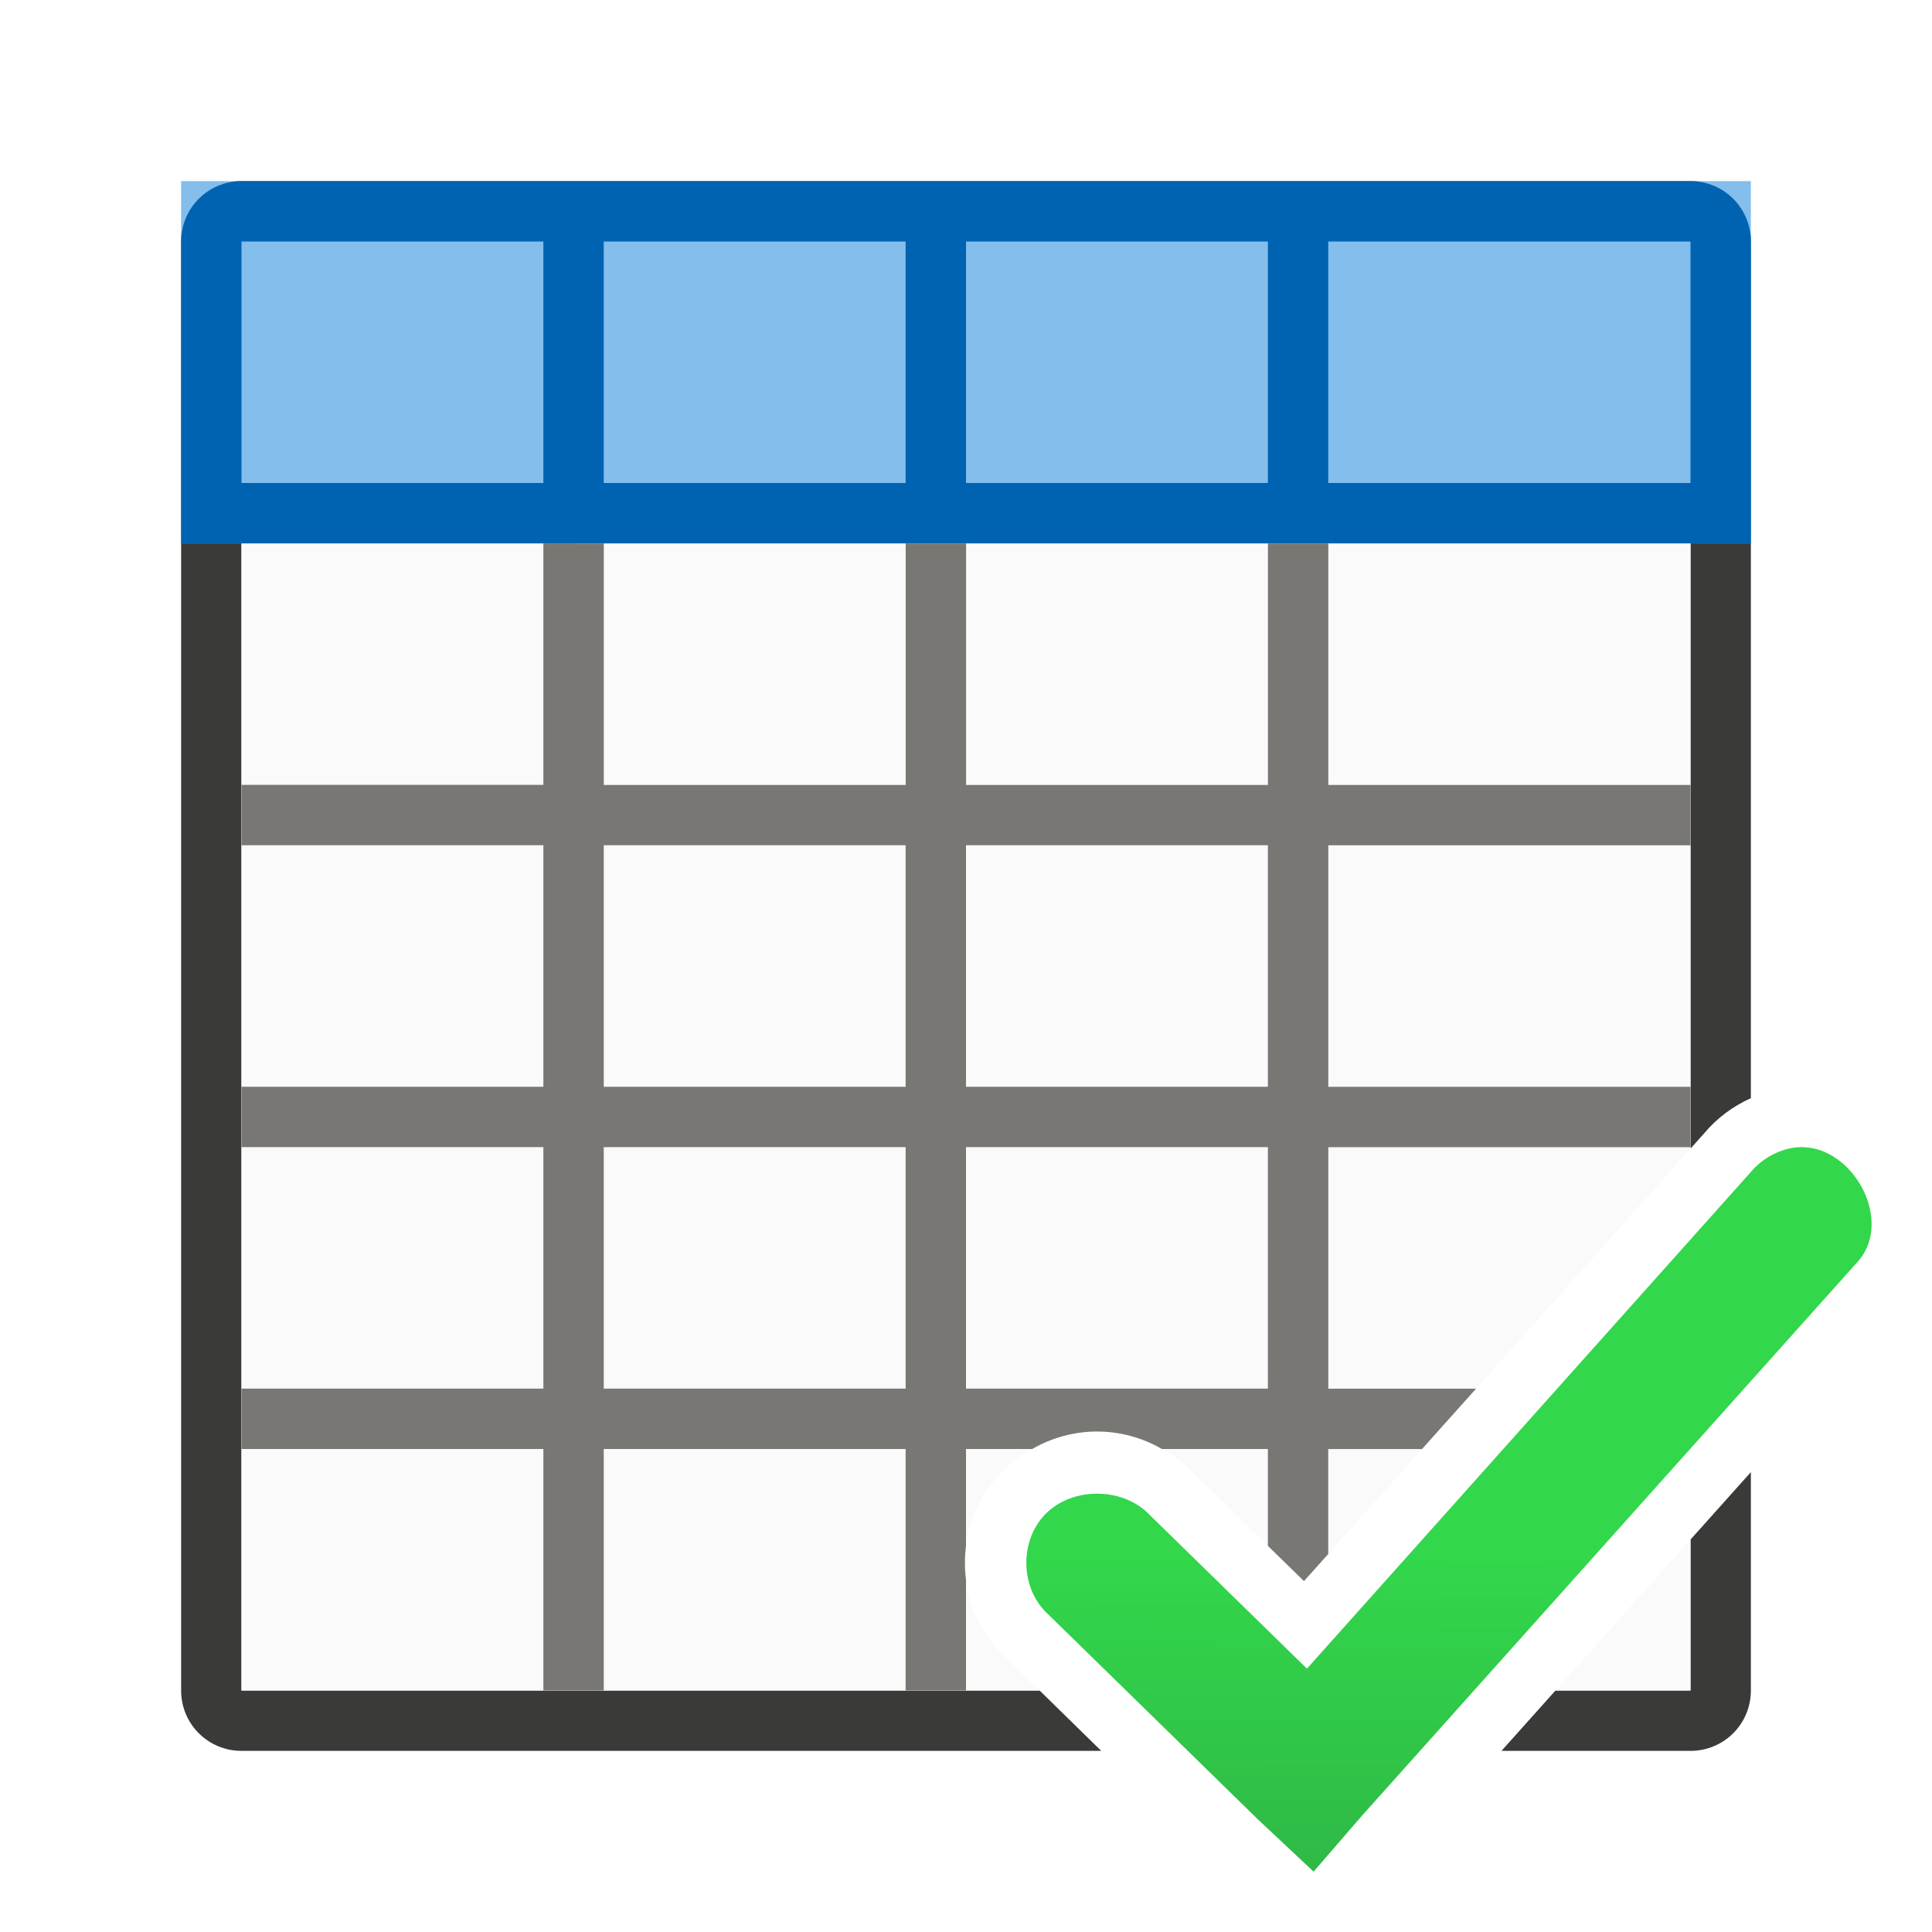
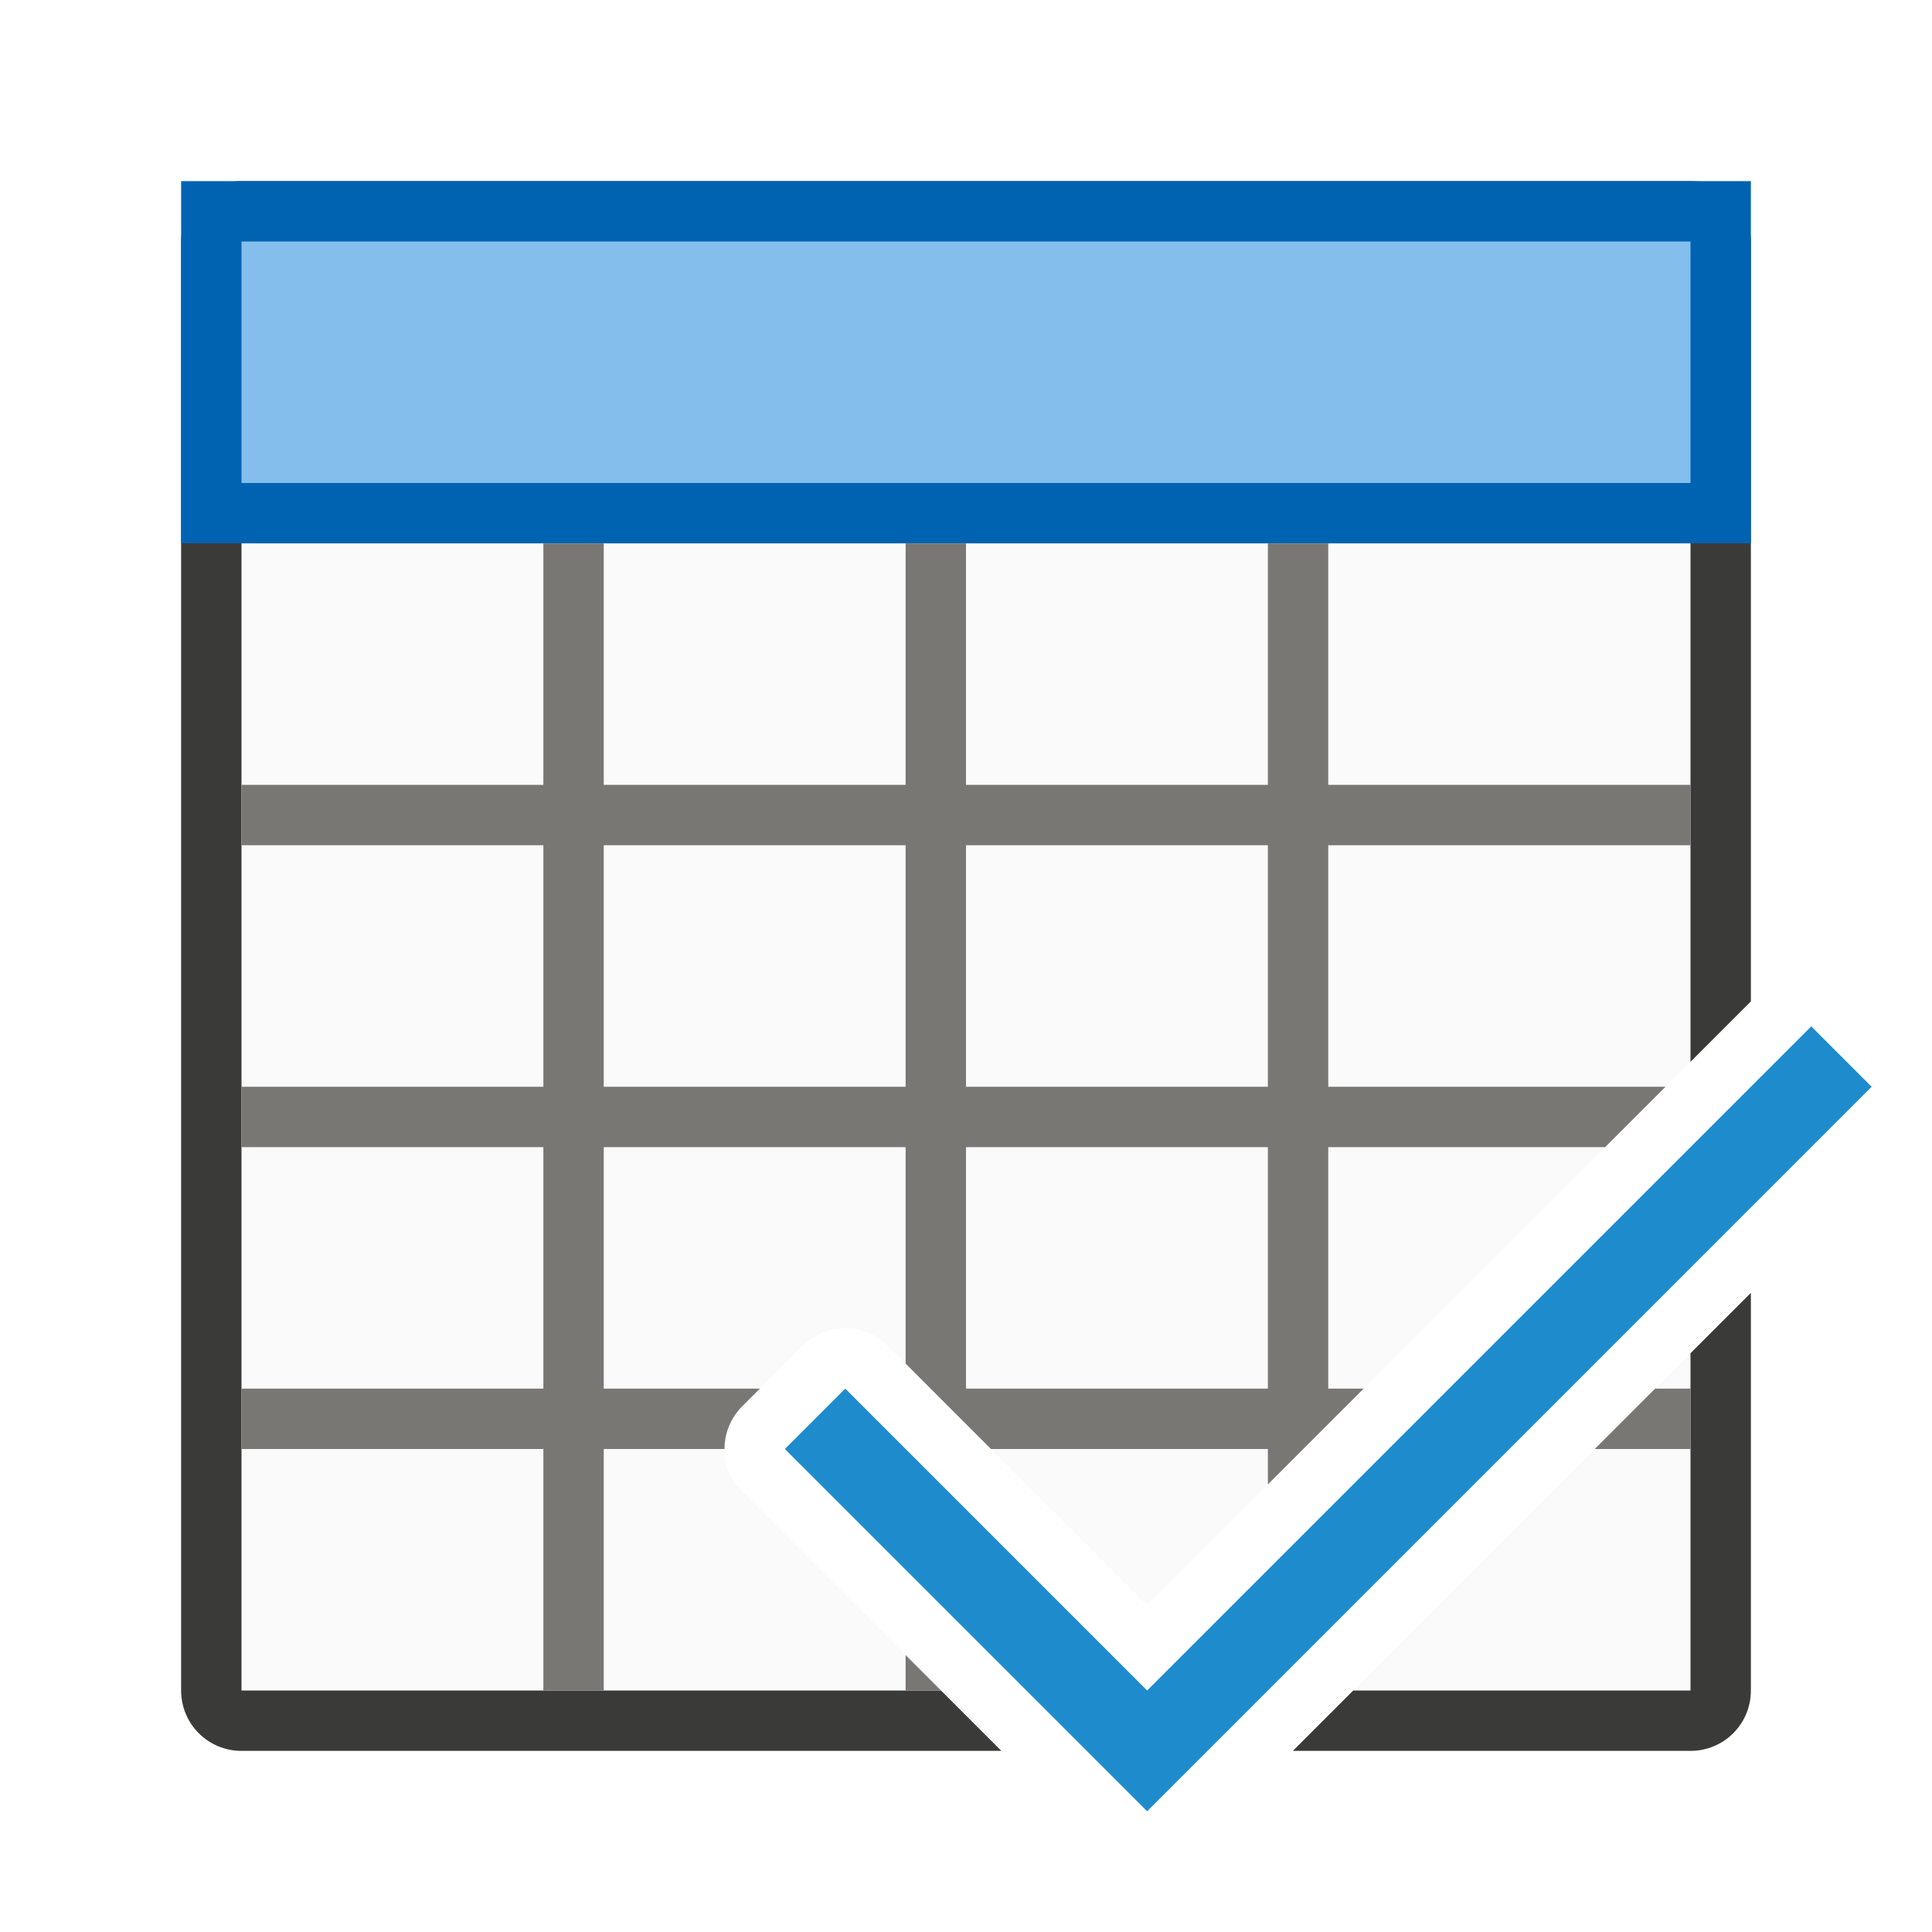
<svg xmlns="http://www.w3.org/2000/svg" viewBox="0 0 32 32">
-   <linearGradient id="a" gradientUnits="userSpaceOnUse" x1="-6.161" x2="-6.063" y1="37.651" y2="25.57">
-     <stop offset="0" stop-color="#2a9240" />
-     <stop offset="1" stop-color="#32d74b" />
-   </linearGradient>
-   <path d="m4 3c-.554 0-1 .446-1 1v24c0 .554.446 1 1 1h14.24l-1.021-1h-1.219-1-5-1-5v-4-1-4-1-4-1-9h24v9 1 4 1 .025l.23-.258c.212-.252.475-.445.77-.578v-14.189c0-.554-.446-1-1-1zm25 21.383-1 1.117v2.5h-2.236l-.895 1h3.131c.554 0 1-.446 1-1z" fill="#3a3a38" />
-   <path d="m4 4v24h13.219l-.59-.576c-.875-.856-.875-2.222 0-3.078a1.004 1.004 0 0 0 0-.002c.876-.857 2.21-.855 3.086.002l1.883 1.842 6.402-7.162v-15.025zm24 21.5-2.236 2.5h2.236z" fill="#fafafa" />
-   <path d="m3 3h26v6h-26z" fill="#83beec" />
-   <path d="m9 9v4h-5v1h5v4h-5v1h5v4h-5v1h5v4h1v-4h5v4h1v-1.84c-.024-.184-.024-.367 0-.551v-1.609h1.096c.672-.386 1.478-.386 2.15 0h1.754v1.604l.598.584.402-.449v-1.738h1.553l.895-1h-2.447v-4h6v-1h-6v-4h6v-1h-6v-4h-1v4h-5v-4h-1v4h-5v-4zm1 5h5v4h-5zm6 0h5v4h-5zm-6 5h5v4h-5zm6 0h5v4h-5z" fill="#797774" />
-   <path d="m4 3c-.554 0-1 .446-1 1v5h1 5 1 5 1 5 1 6 1v-5c0-.554-.446-1-1-1zm0 1h5v4h-5zm6 0h5v4h-5zm6 0h5v4h-5zm6 0h6v4h-6z" fill="#0063b1" />
-   <path d="m30.008 19.016c-.113-.021-.23-.022-.35.002-.256.054-.492.195-.658.393l-7.353 8.227-2.634-2.575c-.441-.431-1.242-.431-1.683 0-.441.431-.441 1.214 0 1.645l3.512 3.434.915.858.805-.93 8.194-9.157c.581-.619.041-1.753-.748-1.898z" fill="url(#a)" />
+   <path d="m4 4v24h11.586l-3.293-3.293a1 1 0 0 1 0-1.414l1-1a1 1 0 0 1 1.414 0l4.293 4.293 9-9v-13.586zm24 18.414-5.586 5.586h5.586z" fill="#fafafa" />
+   <path d="m4 3c-.554 0-1 .446-1 1v24c0 .554.446 1 1 1h12.586l-1-1h-.586-5-1-5v-4-1-4-1-4-1-9h24v9 1 3.586l1-1v-12.586c0-.554-.446-1-1-1zm25 18.414-1 1v.586 1 4h-5.586l-1 1h6.586c.554 0 1-.446 1-1z" fill="#3a3a38" />
+   <path d="m3 3h26v6h-26z" fill="#0063b1" />
+   <path d="m9 9v4h-5v1h5v4h-5v1h5v4h-5v1h5v4h1v-4h2a1 1 0 0 1 .293-.707l.293-.293h-2.586v-4h5v3.586l1.414 1.414h4.586v.586l1.586-1.586h-.586v-4h4.586l1-1h-5.586v-4h6v-1h-6v-4h-1v4h-5v-4h-1v4h-5v-4zm1 5h5v4h-5zm6 0h5v4h-5zm0 5h5v4h-5zm11.414 4-1 1h1.586v-1zm-12.414 4.414v.586h.586z" fill="#797774" />
+   <path d="m4 4h24v4h-24z" fill="#83beec" stroke-width=".784" />
+   <path d="m19 30-6-6 1-1 5 5 11-11 1 1z" fill="#1e8bcd" />
</svg>
